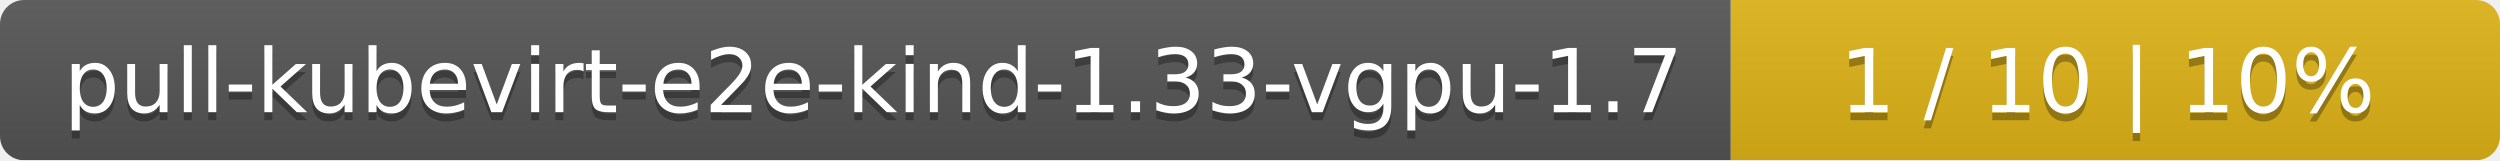
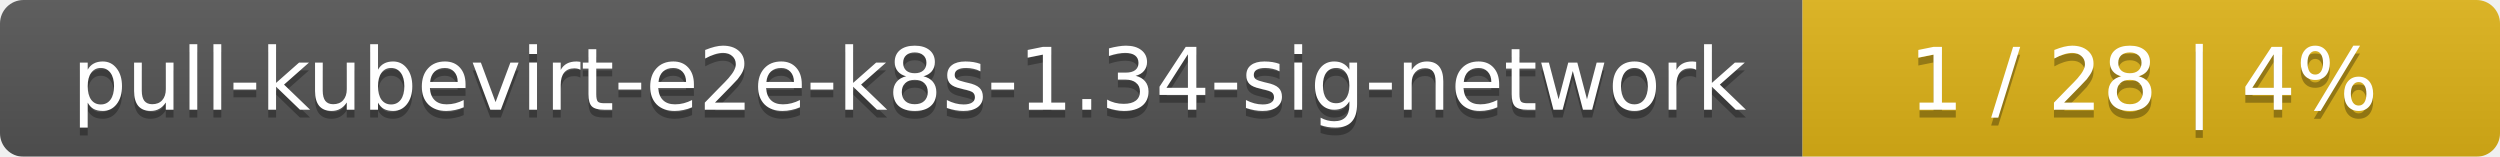
- <svg xmlns="http://www.w3.org/2000/svg" width="312" height="20">
+ <svg xmlns="http://www.w3.org/2000/svg" width="319" height="20">
  <linearGradient id="smooth" x2="0" y2="100%">
    <stop offset="0" stop-color="#bbb" stop-opacity=".1" />
    <stop offset="1" stop-opacity=".1" />
  </linearGradient>
  <mask id="round">
-     <rect width="312" height="20" rx="3" fill="#fff" />
+     <rect width="319" height="20" rx="3" fill="#fff" />
  </mask>
  <g mask="url(#round)">
-     <rect width="216" height="20" fill="#555" />
-     <rect x="216" width="96" height="20" fill="#dfb317" />
-     <rect width="312" height="20" fill="url(#smooth)" />
+     <rect width="230" height="20" fill="#555" />
+     <rect x="230" width="89" height="20" fill="#dfb317" />
+     <rect width="319" height="20" fill="url(#smooth)" />
  </g>
  <g fill="#fff" text-anchor="middle" font-family="DejaVu Sans,Verdana,Geneva,sans-serif" font-size="11">
-     <text x="109" y="15" fill="#010101" fill-opacity=".3">pull-kubevirt-e2e-kind-1.33-vgpu-1.7</text>
-     <text x="109" y="14">pull-kubevirt-e2e-kind-1.33-vgpu-1.7</text>
-     <text x="263" y="15" fill="#010101" fill-opacity=".3">1 / 10    |    10%</text>
-     <text x="263" y="14">1 / 10    |    10%</text>
+     <text x="116" y="15" fill="#010101" fill-opacity=".3">pull-kubevirt-e2e-k8s-1.34-sig-network</text>
+     <text x="116" y="14">pull-kubevirt-e2e-k8s-1.34-sig-network</text>
+     <text x="273.5" y="15" fill="#010101" fill-opacity=".3">1 / 28    |    4%</text>
+     <text x="273.5" y="14">1 / 28    |    4%</text>
  </g>
</svg>
